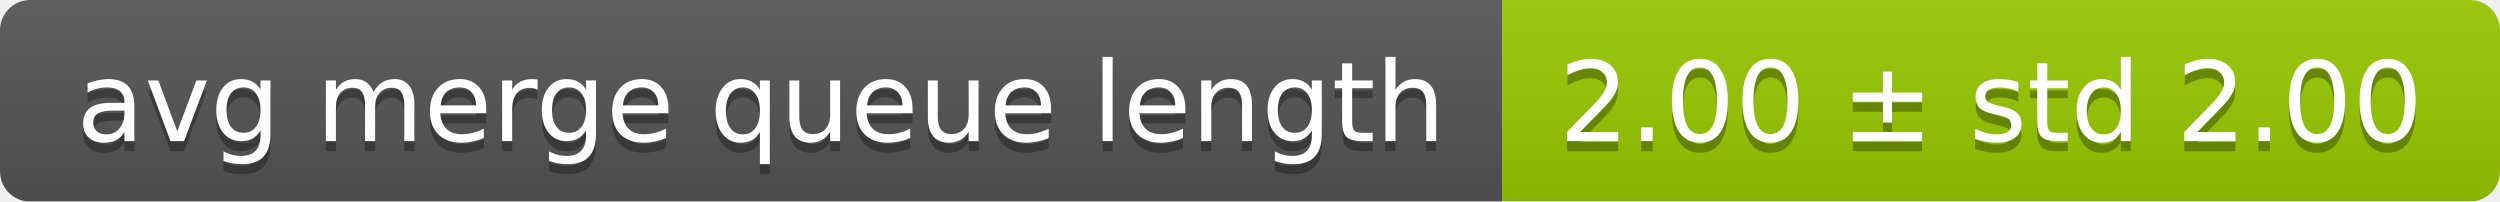
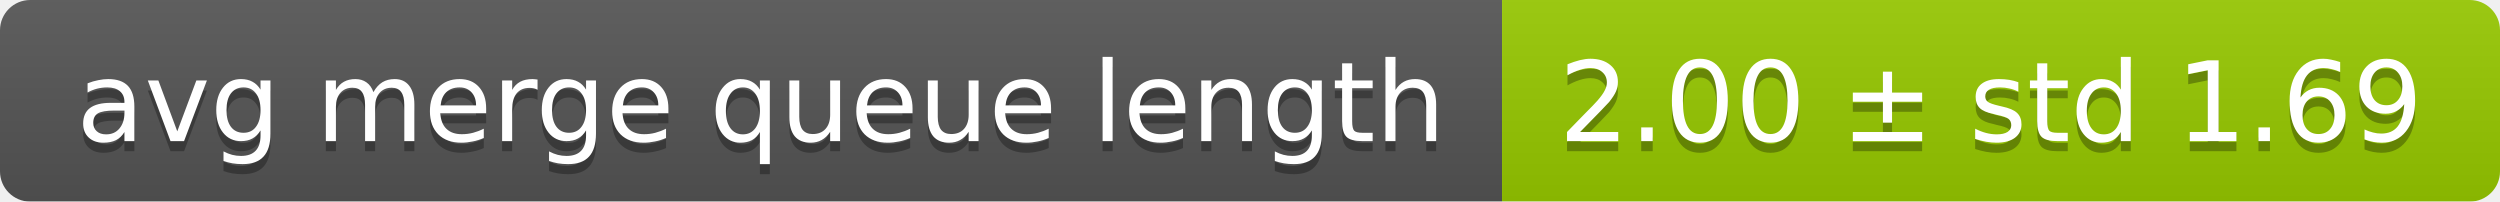
<svg xmlns="http://www.w3.org/2000/svg" width="248" height="20">
  <linearGradient id="smooth" x2="0" y2="100%">
    <stop offset="0" stop-color="#bbb" stop-opacity=".1" />
    <stop offset="1" stop-opacity=".1" />
  </linearGradient>
  <mask id="round">
    <rect width="248" height="20" rx="3" fill="#fff" />
  </mask>
  <g mask="url(#round)">
    <rect width="149" height="20" fill="#555" />
    <rect x="149" width="99" height="20" fill="#97ca00" />
    <rect width="248" height="20" fill="url(#smooth)" />
  </g>
  <g fill="#fff" text-anchor="middle" font-family="DejaVu Sans,Verdana,Geneva,sans-serif" font-size="11">
    <text x="75.5" y="15" fill="#010101" fill-opacity=".3">avg merge queue length</text>
    <text x="75.5" y="14">avg merge queue length</text>
-     <text x="197.5" y="15" fill="#010101" fill-opacity=".3">2.00 ± std 2.00</text>
-     <text x="197.5" y="14">2.00 ± std 2.00</text>
+     <text x="197.5" y="15" fill="#010101" fill-opacity=".3">2.00 ± std 1.69</text>
+     <text x="197.5" y="14">2.00 ± std 1.69</text>
  </g>
</svg>
